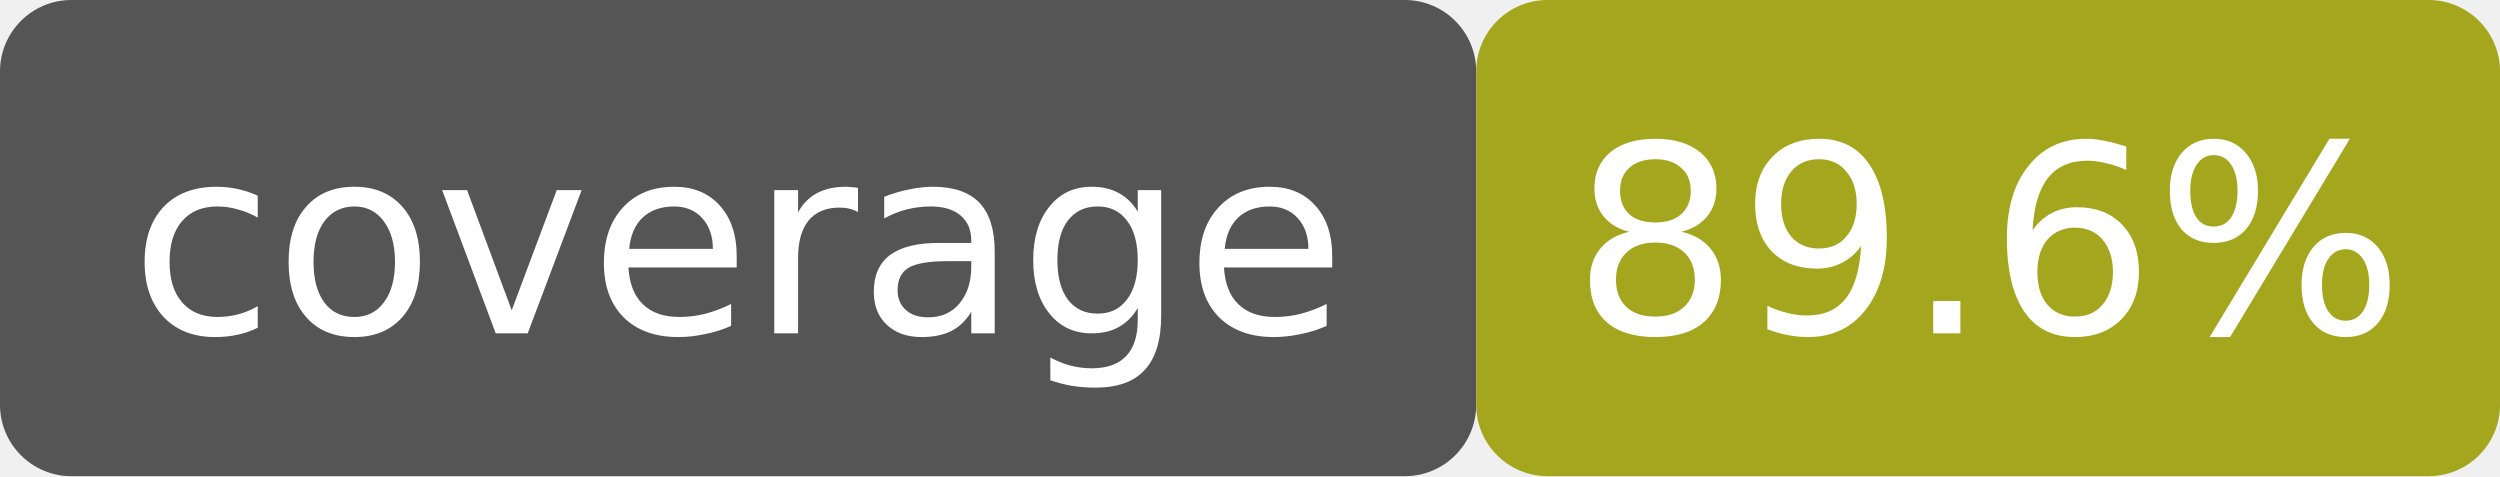
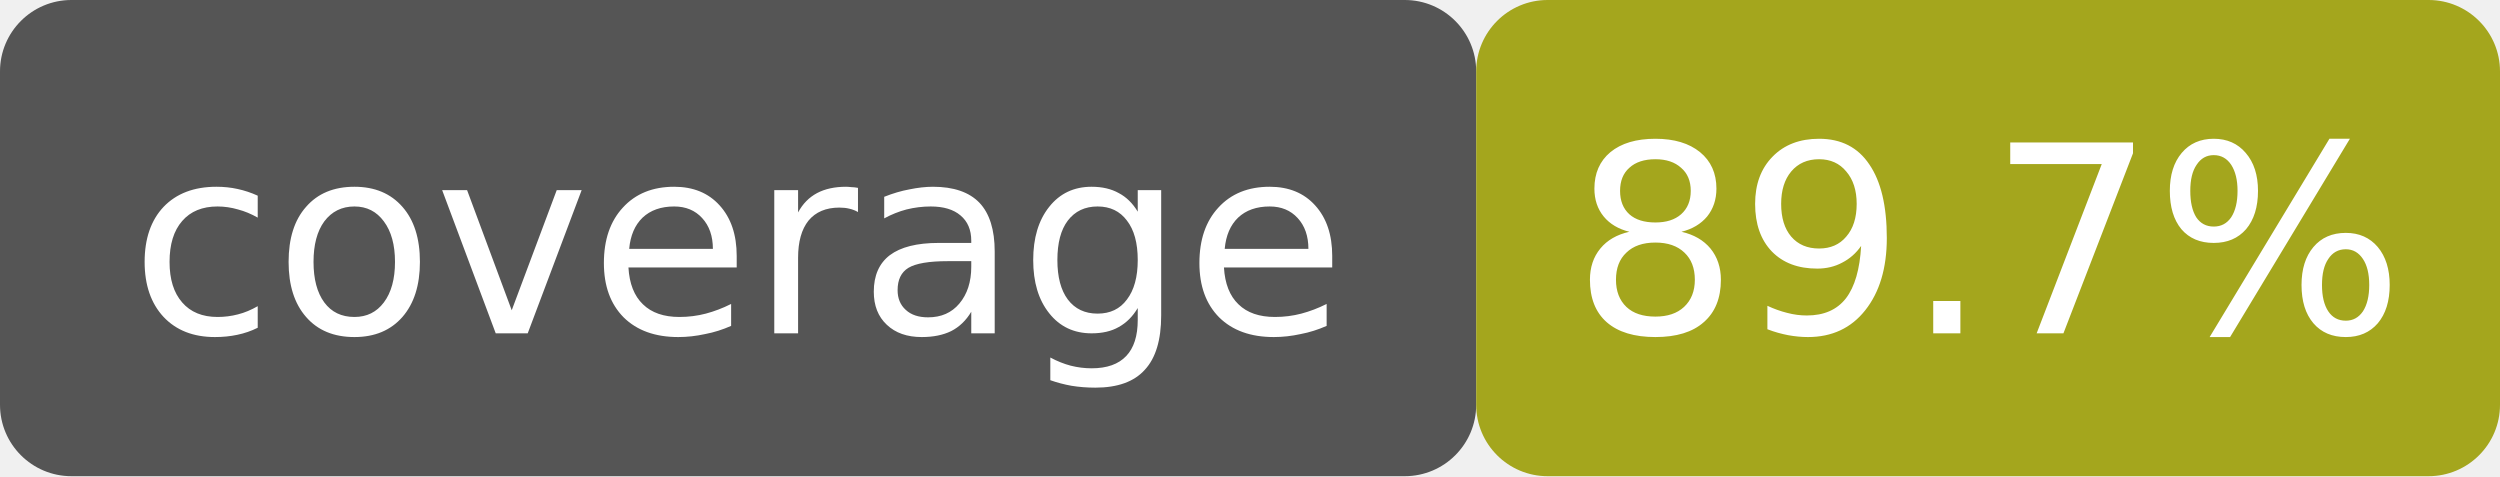
- <svg xmlns="http://www.w3.org/2000/svg" width="105" height="20" viewBox="0 0 105 20" role="img" aria-label="coverage: 89.6%">
+ <svg xmlns="http://www.w3.org/2000/svg" width="105" height="20" viewBox="0 0 105 20" role="img" aria-label="coverage: 89.7%">
  <rect width="62" height="20" rx="3" fill="#555" />
  <rect x="62" width="43" height="20" rx="3" fill="#a4a61d" />
  <rect width="105" height="20" rx="3" fill="none" />
  <g fill="#fff" font-family="Verdana,DejaVu Sans,sans-serif" font-size="11" text-anchor="middle">
    <text x="31" y="14">coverage</text>
-     <text x="83.5" y="14">89.6%</text>
+     <text x="83.5" y="14">89.7%</text>
  </g>
</svg>
